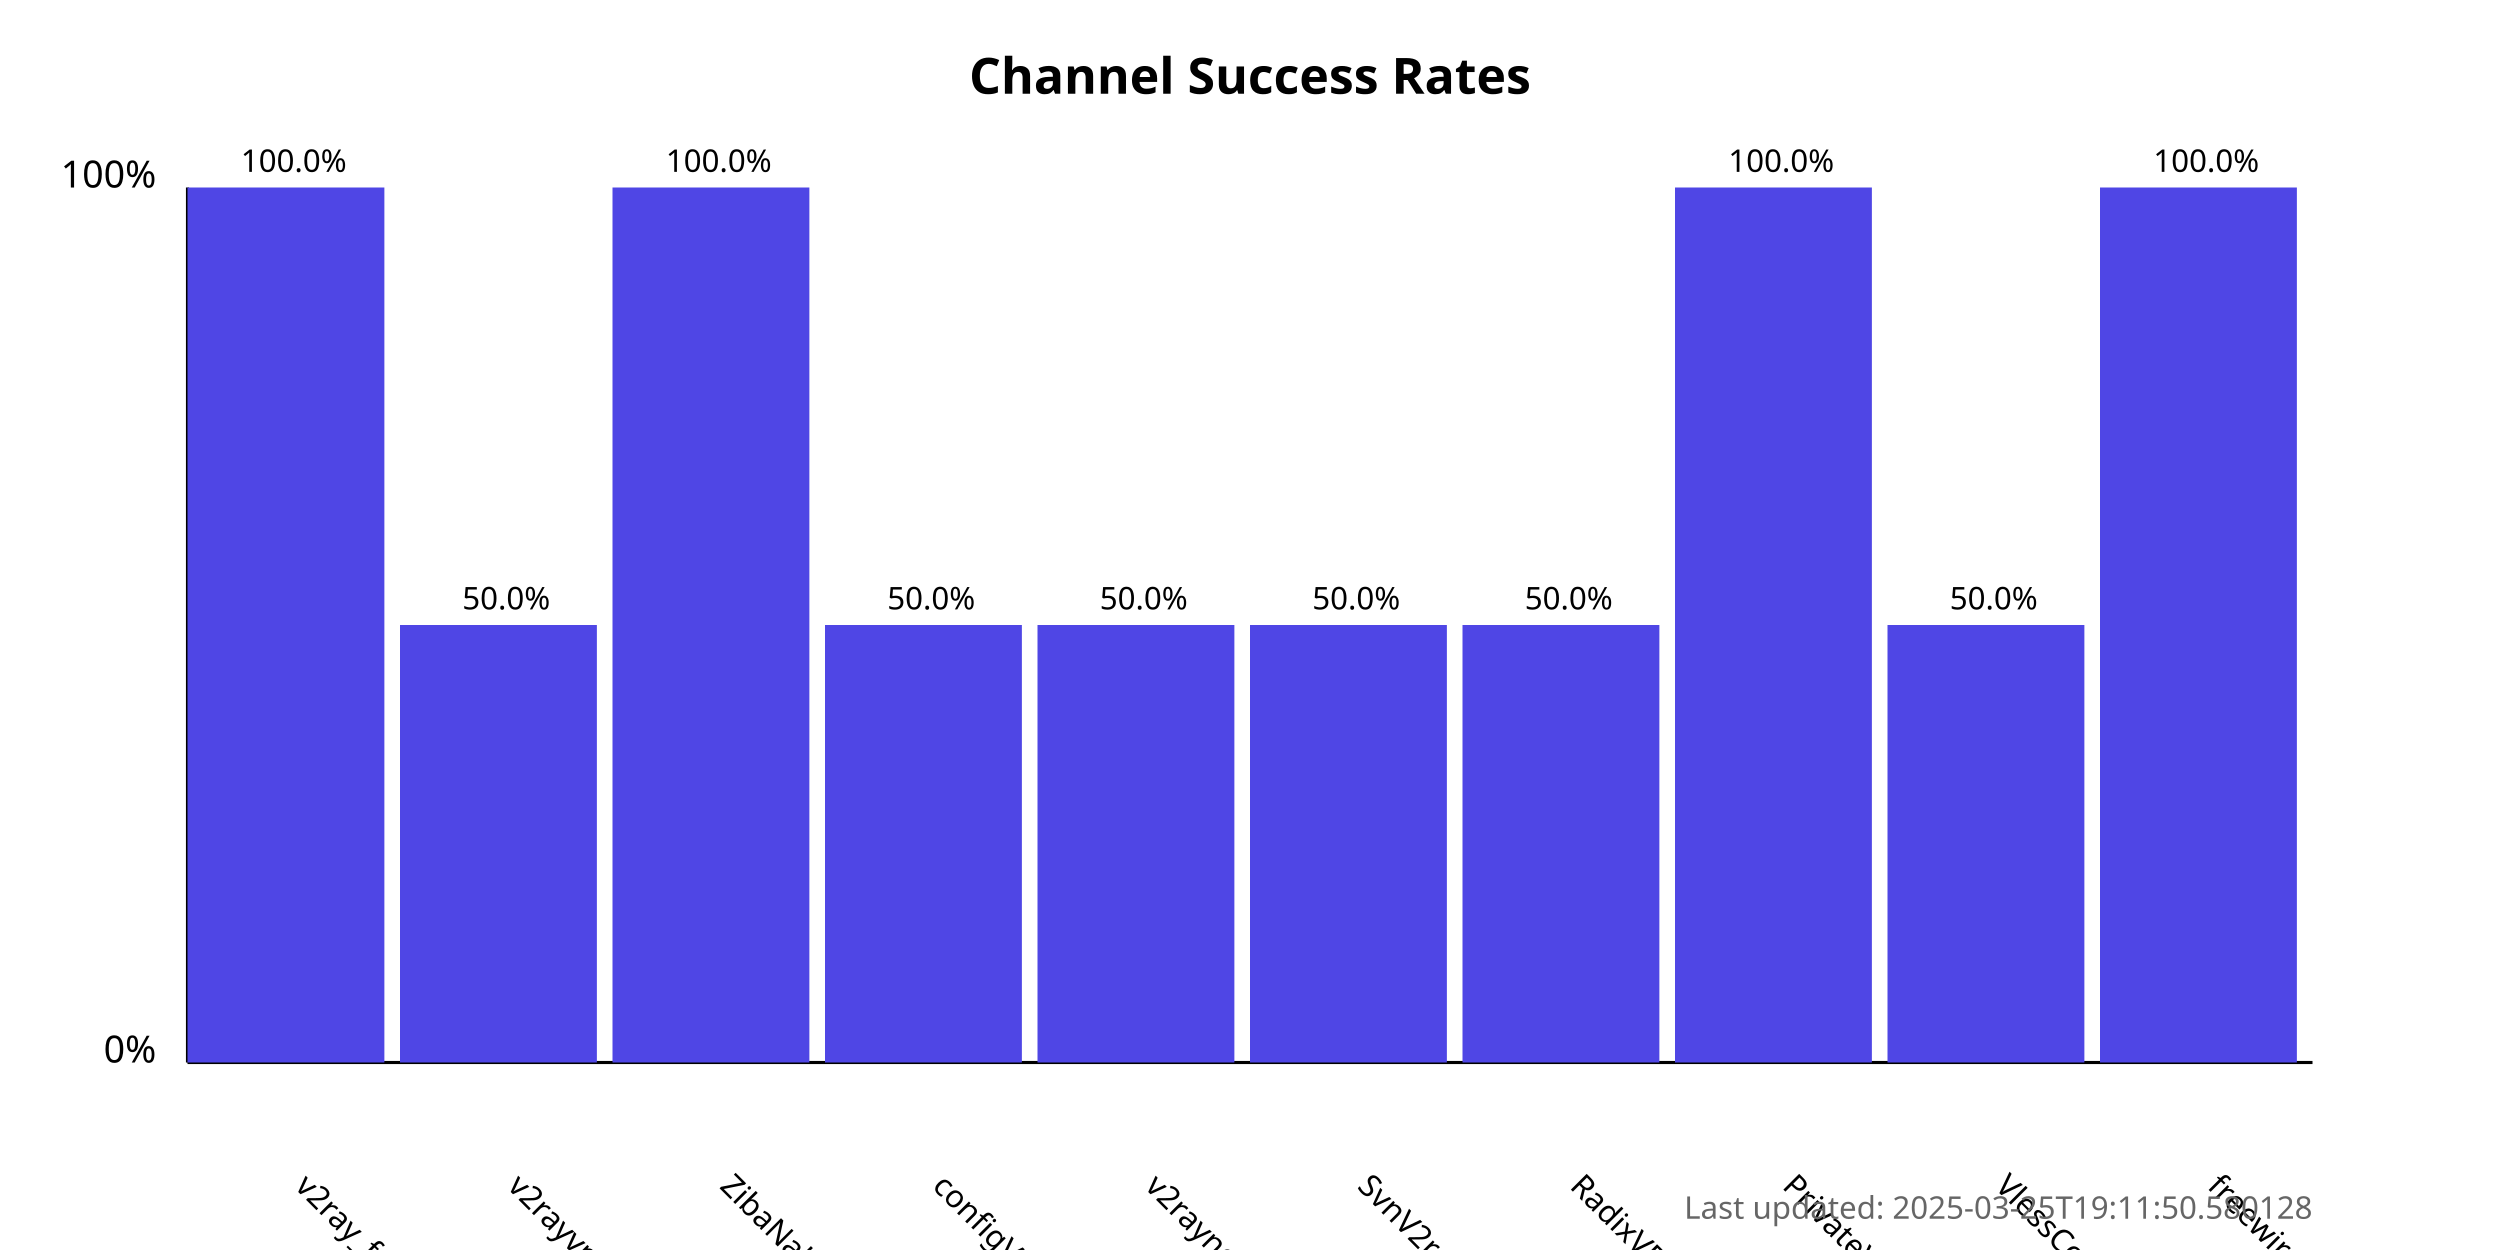
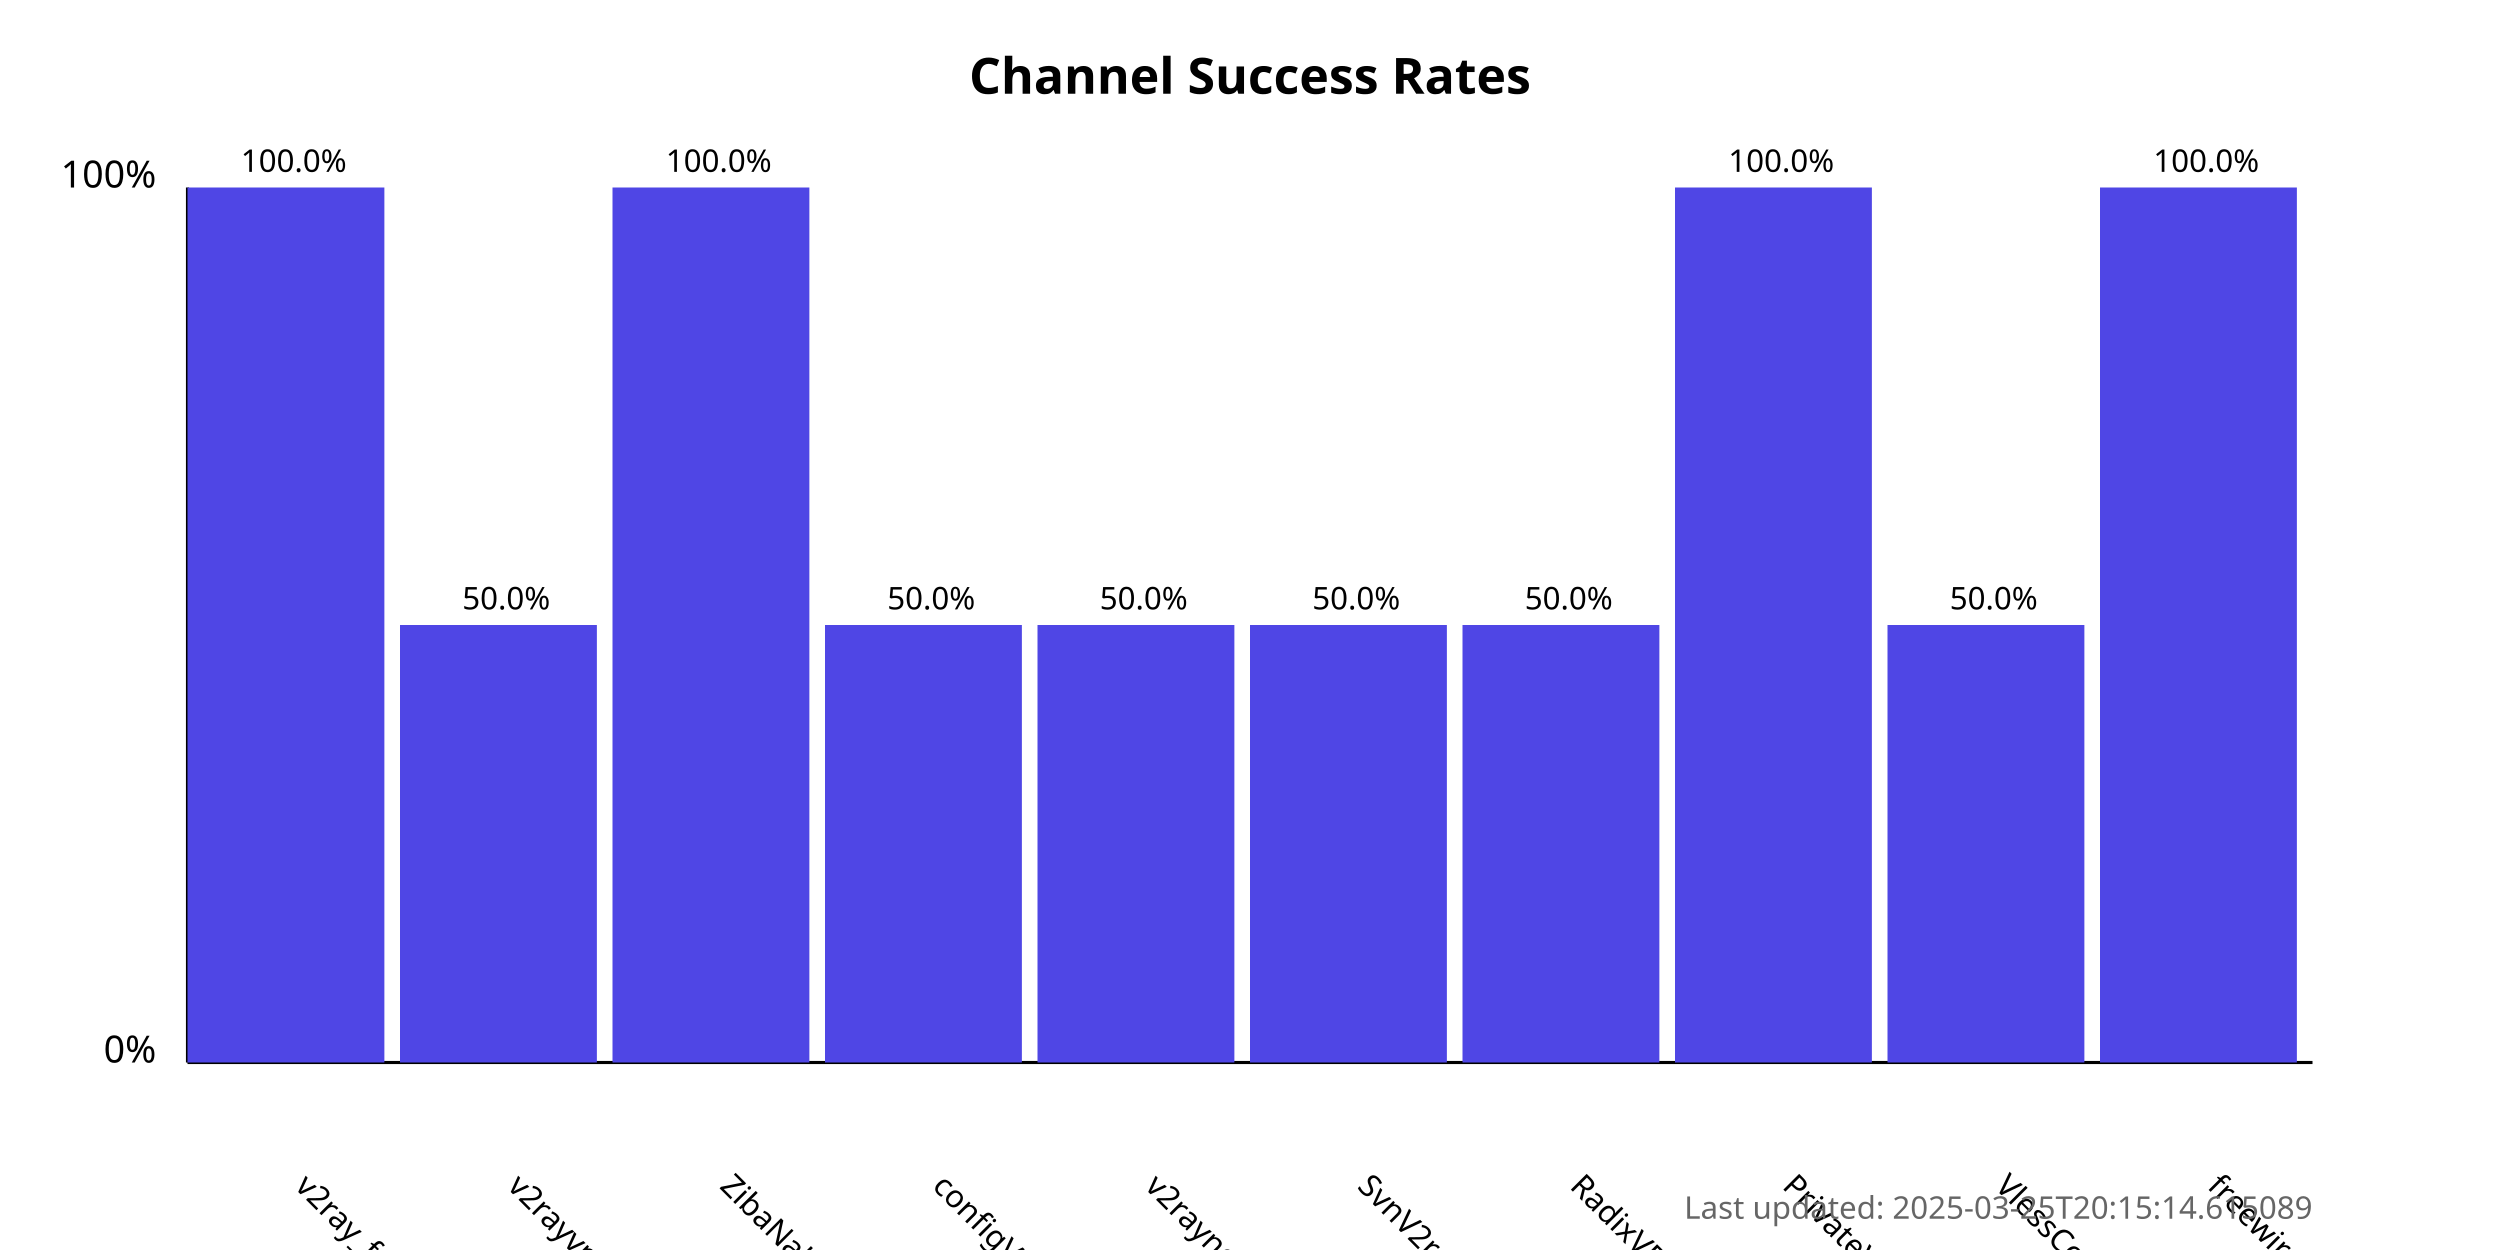
<svg xmlns="http://www.w3.org/2000/svg" width="800" height="400">
  <style>
            .chart-title { font: bold 16px sans-serif; }
            .axis-label { font: 12px sans-serif; }
            .tick-label { font: 10px sans-serif; }
            .bar { fill: #4f46e5; }
            .bar:hover { fill: #6366f1; }
            .timestamp { font: 10px sans-serif; fill: #666; }
        </style>
  <text x="400.0" y="30" text-anchor="middle" class="chart-title">
            Channel Success Rates
        </text>
  <line x1="60" y1="340" x2="60" y2="60" stroke="black" stroke-width="1" />
  <line x1="60" y1="340" x2="740" y2="340" stroke="black" stroke-width="1" />
  <text x="50" y="340" text-anchor="end" class="axis-label">0%</text>
  <text x="50" y="60" text-anchor="end" class="axis-label">100%</text>
  <g>
    <rect x="60" y="60.0" width="63.0" height="280.0" class="bar" />
    <text x="94.0" y="380" transform="rotate(45, 94.0, 380)" text-anchor="start" class="tick-label">
                v2ray_free_conf
            </text>
    <text x="94.0" y="55.0" text-anchor="middle" class="tick-label">
                100.0%
            </text>
  </g>
  <g>
    <rect x="128.0" y="200.0" width="63.0" height="140.0" class="bar" />
    <text x="162.0" y="380" transform="rotate(45, 162.0, 380)" text-anchor="start" class="tick-label">
                v2rayvpno
            </text>
    <text x="162.0" y="195.0" text-anchor="middle" class="tick-label">
                50.0%
            </text>
  </g>
  <g>
    <rect x="196.0" y="60.0" width="63.0" height="280.0" class="bar" />
    <text x="230.0" y="380" transform="rotate(45, 230.0, 380)" text-anchor="start" class="tick-label">
                ZibaNabz
            </text>
    <text x="230.0" y="55.0" text-anchor="middle" class="tick-label">
                100.0%
            </text>
  </g>
  <g>
    <rect x="264.0" y="200.0" width="63.0" height="140.0" class="bar" />
    <text x="298.0" y="380" transform="rotate(45, 298.0, 380)" text-anchor="start" class="tick-label">
                configV2rayForFree
            </text>
    <text x="298.0" y="195.0" text-anchor="middle" class="tick-label">
                50.0%
            </text>
  </g>
  <g>
    <rect x="332.0" y="200.0" width="63.0" height="140.0" class="bar" />
    <text x="366.0" y="380" transform="rotate(45, 366.0, 380)" text-anchor="start" class="tick-label">
                v2rayngvpn
            </text>
    <text x="366.0" y="195.0" text-anchor="middle" class="tick-label">
                50.0%
            </text>
  </g>
  <g>
    <rect x="400.0" y="200.0" width="63.0" height="140.0" class="bar" />
    <text x="434.0" y="380" transform="rotate(45, 434.0, 380)" text-anchor="start" class="tick-label">
                SvnV2ray
            </text>
    <text x="434.0" y="195.0" text-anchor="middle" class="tick-label">
                50.0%
            </text>
  </g>
  <g>
    <rect x="468.0" y="200.0" width="63.0" height="140.0" class="bar" />
    <text x="502.0" y="380" transform="rotate(45, 502.0, 380)" text-anchor="start" class="tick-label">
                RadixVPN
            </text>
    <text x="502.0" y="195.0" text-anchor="middle" class="tick-label">
                50.0%
            </text>
  </g>
  <g>
    <rect x="536.0" y="60.0" width="63.0" height="280.0" class="bar" />
    <text x="570.0" y="380" transform="rotate(45, 570.0, 380)" text-anchor="start" class="tick-label">
                PrivateVPNs
            </text>
    <text x="570.0" y="55.0" text-anchor="middle" class="tick-label">
                100.0%
            </text>
  </g>
  <g>
    <rect x="604.0" y="200.0" width="63.0" height="140.0" class="bar" />
    <text x="638.0" y="380" transform="rotate(45, 638.0, 380)" text-anchor="start" class="tick-label">
                VlessConfig
            </text>
    <text x="638.0" y="195.0" text-anchor="middle" class="tick-label">
                50.0%
            </text>
  </g>
  <g>
    <rect x="672.0" y="60.0" width="63.0" height="280.0" class="bar" />
    <text x="706.0" y="380" transform="rotate(45, 706.0, 380)" text-anchor="start" class="tick-label">
                freewireguard
            </text>
    <text x="706.0" y="55.0" text-anchor="middle" class="tick-label">
                100.0%
            </text>
  </g>
  <text x="740" y="390" text-anchor="end" class="timestamp">
-             Last updated: 2025-03-25T19:11:50.580128
+             Last updated: 2025-03-25T20:15:14.615089
        </text>
</svg>
